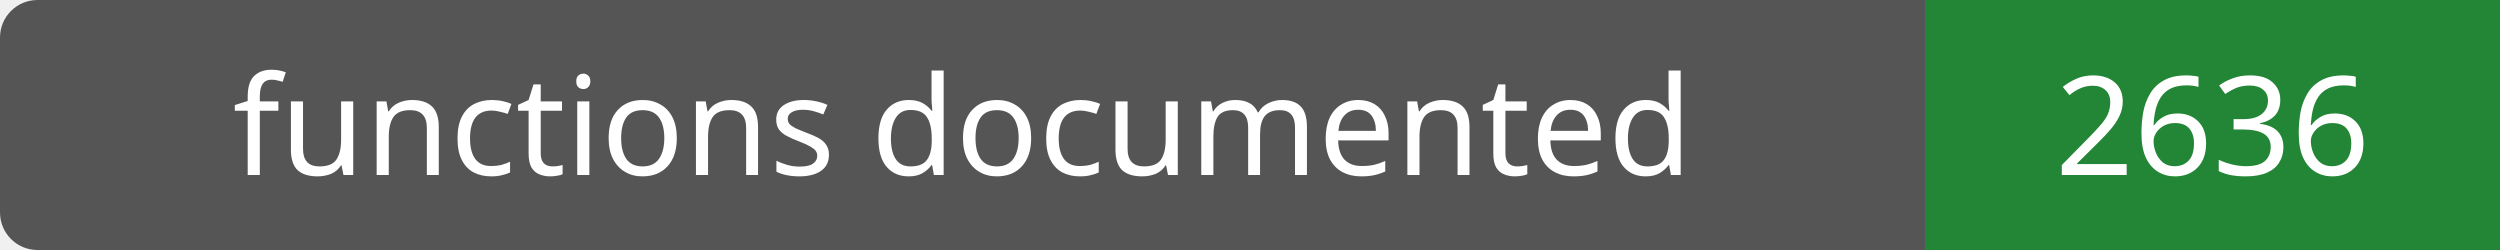
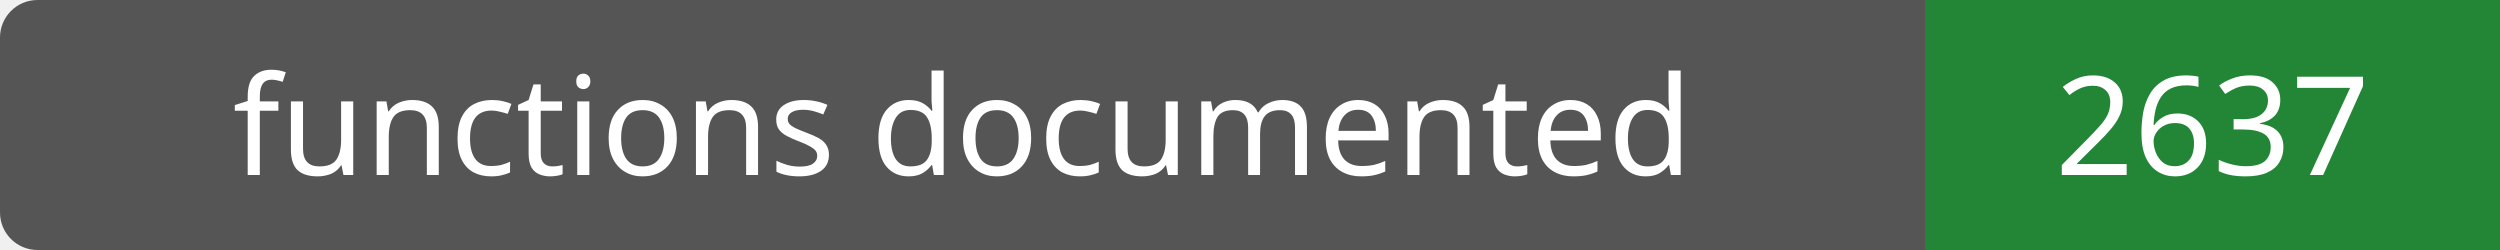
- <svg xmlns="http://www.w3.org/2000/svg" width="200" height="20" role="img" aria-label="functions documented: 2636">
+ <svg xmlns="http://www.w3.org/2000/svg" width="200" height="20" role="img" aria-label="functions documented: 2637">
  <rect width="200" height="20" rx="3" fill="#555" />
  <path fill="#238636" d="M154 0h46v20H154z" />
  <g fill="#fff" text-anchor="middle" font-family="Verdana,sans-serif" font-size="11">
    <text x="77.0" y="14">functions documented</text>
-     <text x="177.0" y="14">2636</text>
+     <text x="177.0" y="14">2637</text>
  </g>
</svg>
